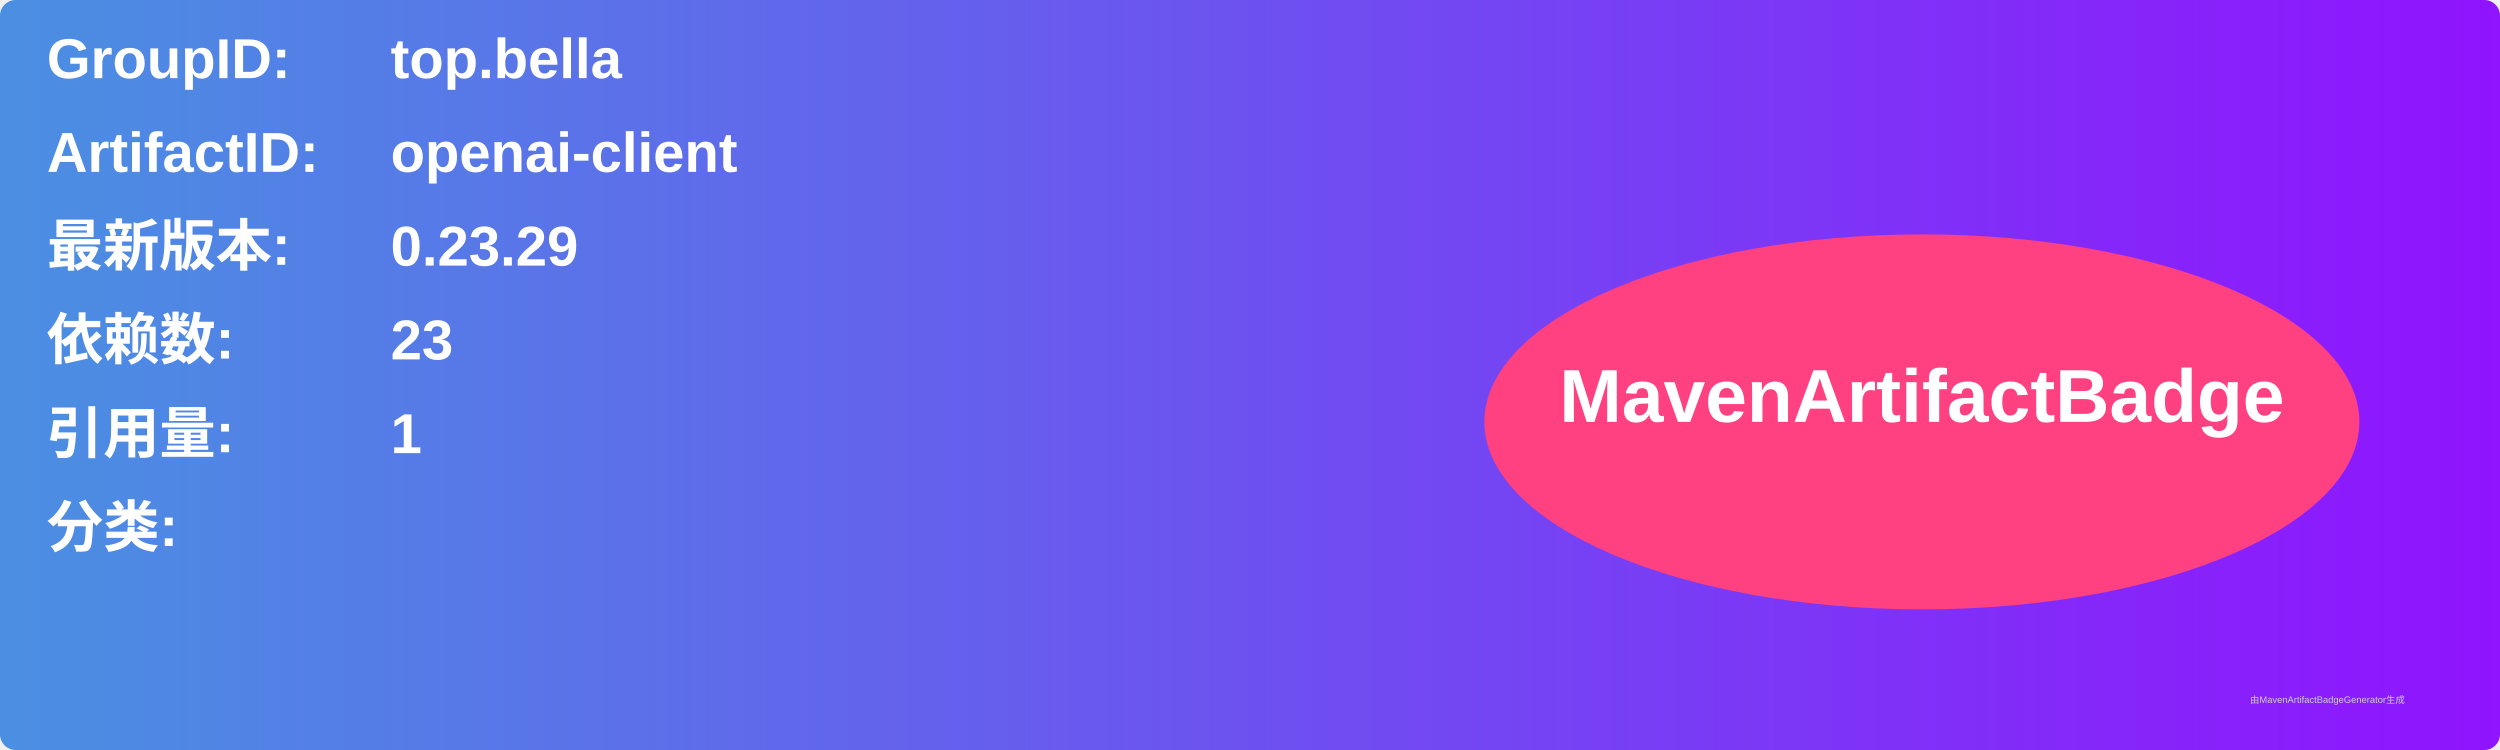
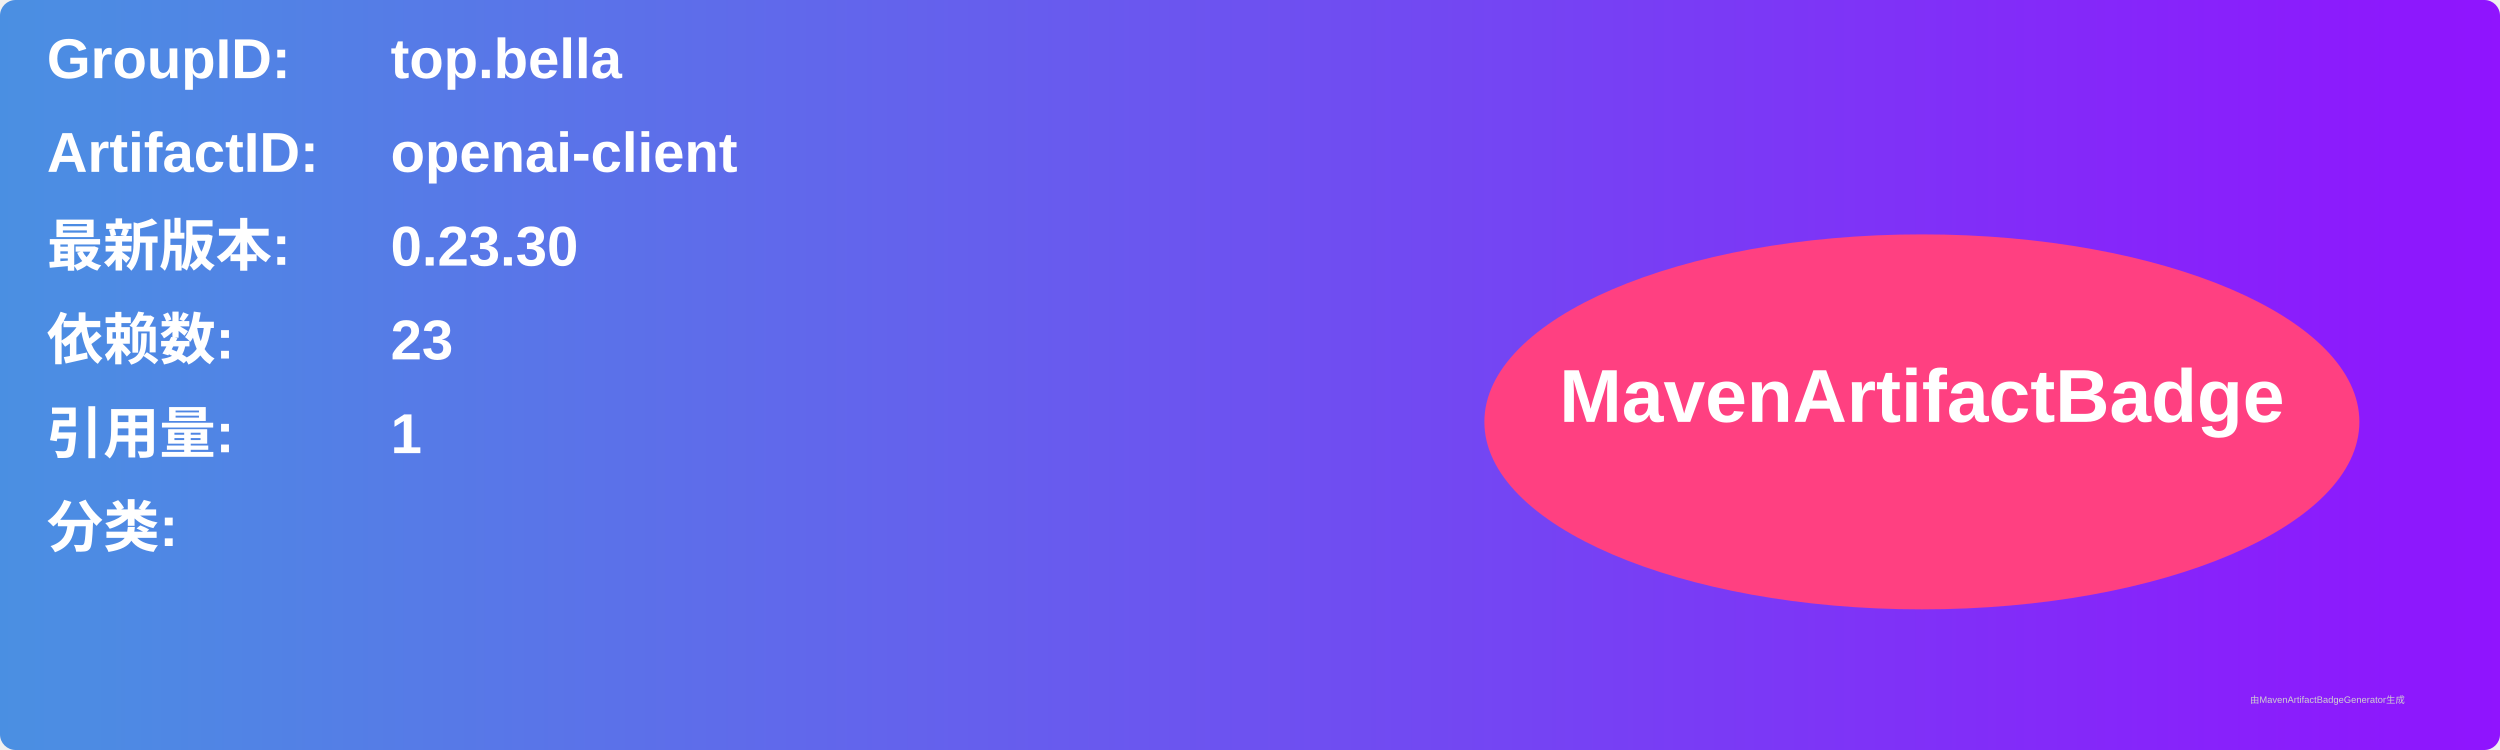
<svg xmlns="http://www.w3.org/2000/svg" width="800" height="240" viewBox="0 0 800 240">
  <linearGradient id="grad" x1="0%" y1="0%" x2="100%" y2="0%">
    <stop offset="0%" stop-color="#4a90e2" />
    <stop offset="100%" stop-color="#9013fe" />
  </linearGradient>
  <rect width="100%" height="100%" rx="5" ry="5" fill="url(#grad)" />
  <g transform="translate(15, 15)">
    <text x="0" y="10" font-family="Arial" font-size="18" fill="white" font-weight="bold" width="260">GroupID:</text>
    <text x="110" y="10" font-family="Arial" font-size="18" fill="white" font-weight="bold" width="460">top.bella</text>
    <text x="0" y="40" font-family="Arial" font-size="18" fill="white" font-weight="bold" width="260">ArtifactID:</text>
    <text x="110" y="40" font-family="Arial" font-size="18" fill="white" font-weight="bold" width="460">openai-client</text>
    <text x="0" y="70" font-family="Arial" font-size="18" fill="white" font-weight="bold">最新版本:</text>
    <text x="110" y="70" font-family="Arial" font-size="18" fill="white" font-weight="bold">
-       <tspan font-weight="bold">0.23.29</tspan>
+       <tspan font-weight="bold">0.23.30</tspan>
    </text>
    <text x="0" y="100" font-family="Arial" font-size="18" fill="white" font-weight="bold">依赖数: </text>
    <text x="110" y="100" font-family="Arial" font-size="18" fill="white">
      <tspan font-weight="bold">23</tspan>
    </text>
    <text x="0" y="130" font-family="Arial" font-size="18" fill="white" font-weight="bold">引用量: </text>
    <text x="110" y="130" font-family="Arial" font-size="18" fill="white">
      <tspan font-weight="bold">1</tspan>
    </text>
    <text x="0" y="160" font-family="Arial" font-size="18" fill="white" font-weight="bold">分类:</text>
    <text x="10" y="190" font-family="Arial" font-size="10" fill="white">
      <tspan font-weight="bold" />
    </text>
    <ellipse cx="600" cy="120" rx="140" ry="60" fill="#ff4081" />
    <text x="600" y="120" text-anchor="middle" font-family="Arial" font-size="24" fill="white" font-weight="bold">MavenArtifactBadge</text>
  </g>
  <text x="720" y="225" font-family="Arial" font-size="3" fill="#d0d0d0">由MavenArtifactBadgeGenerator生成</text>
</svg>
